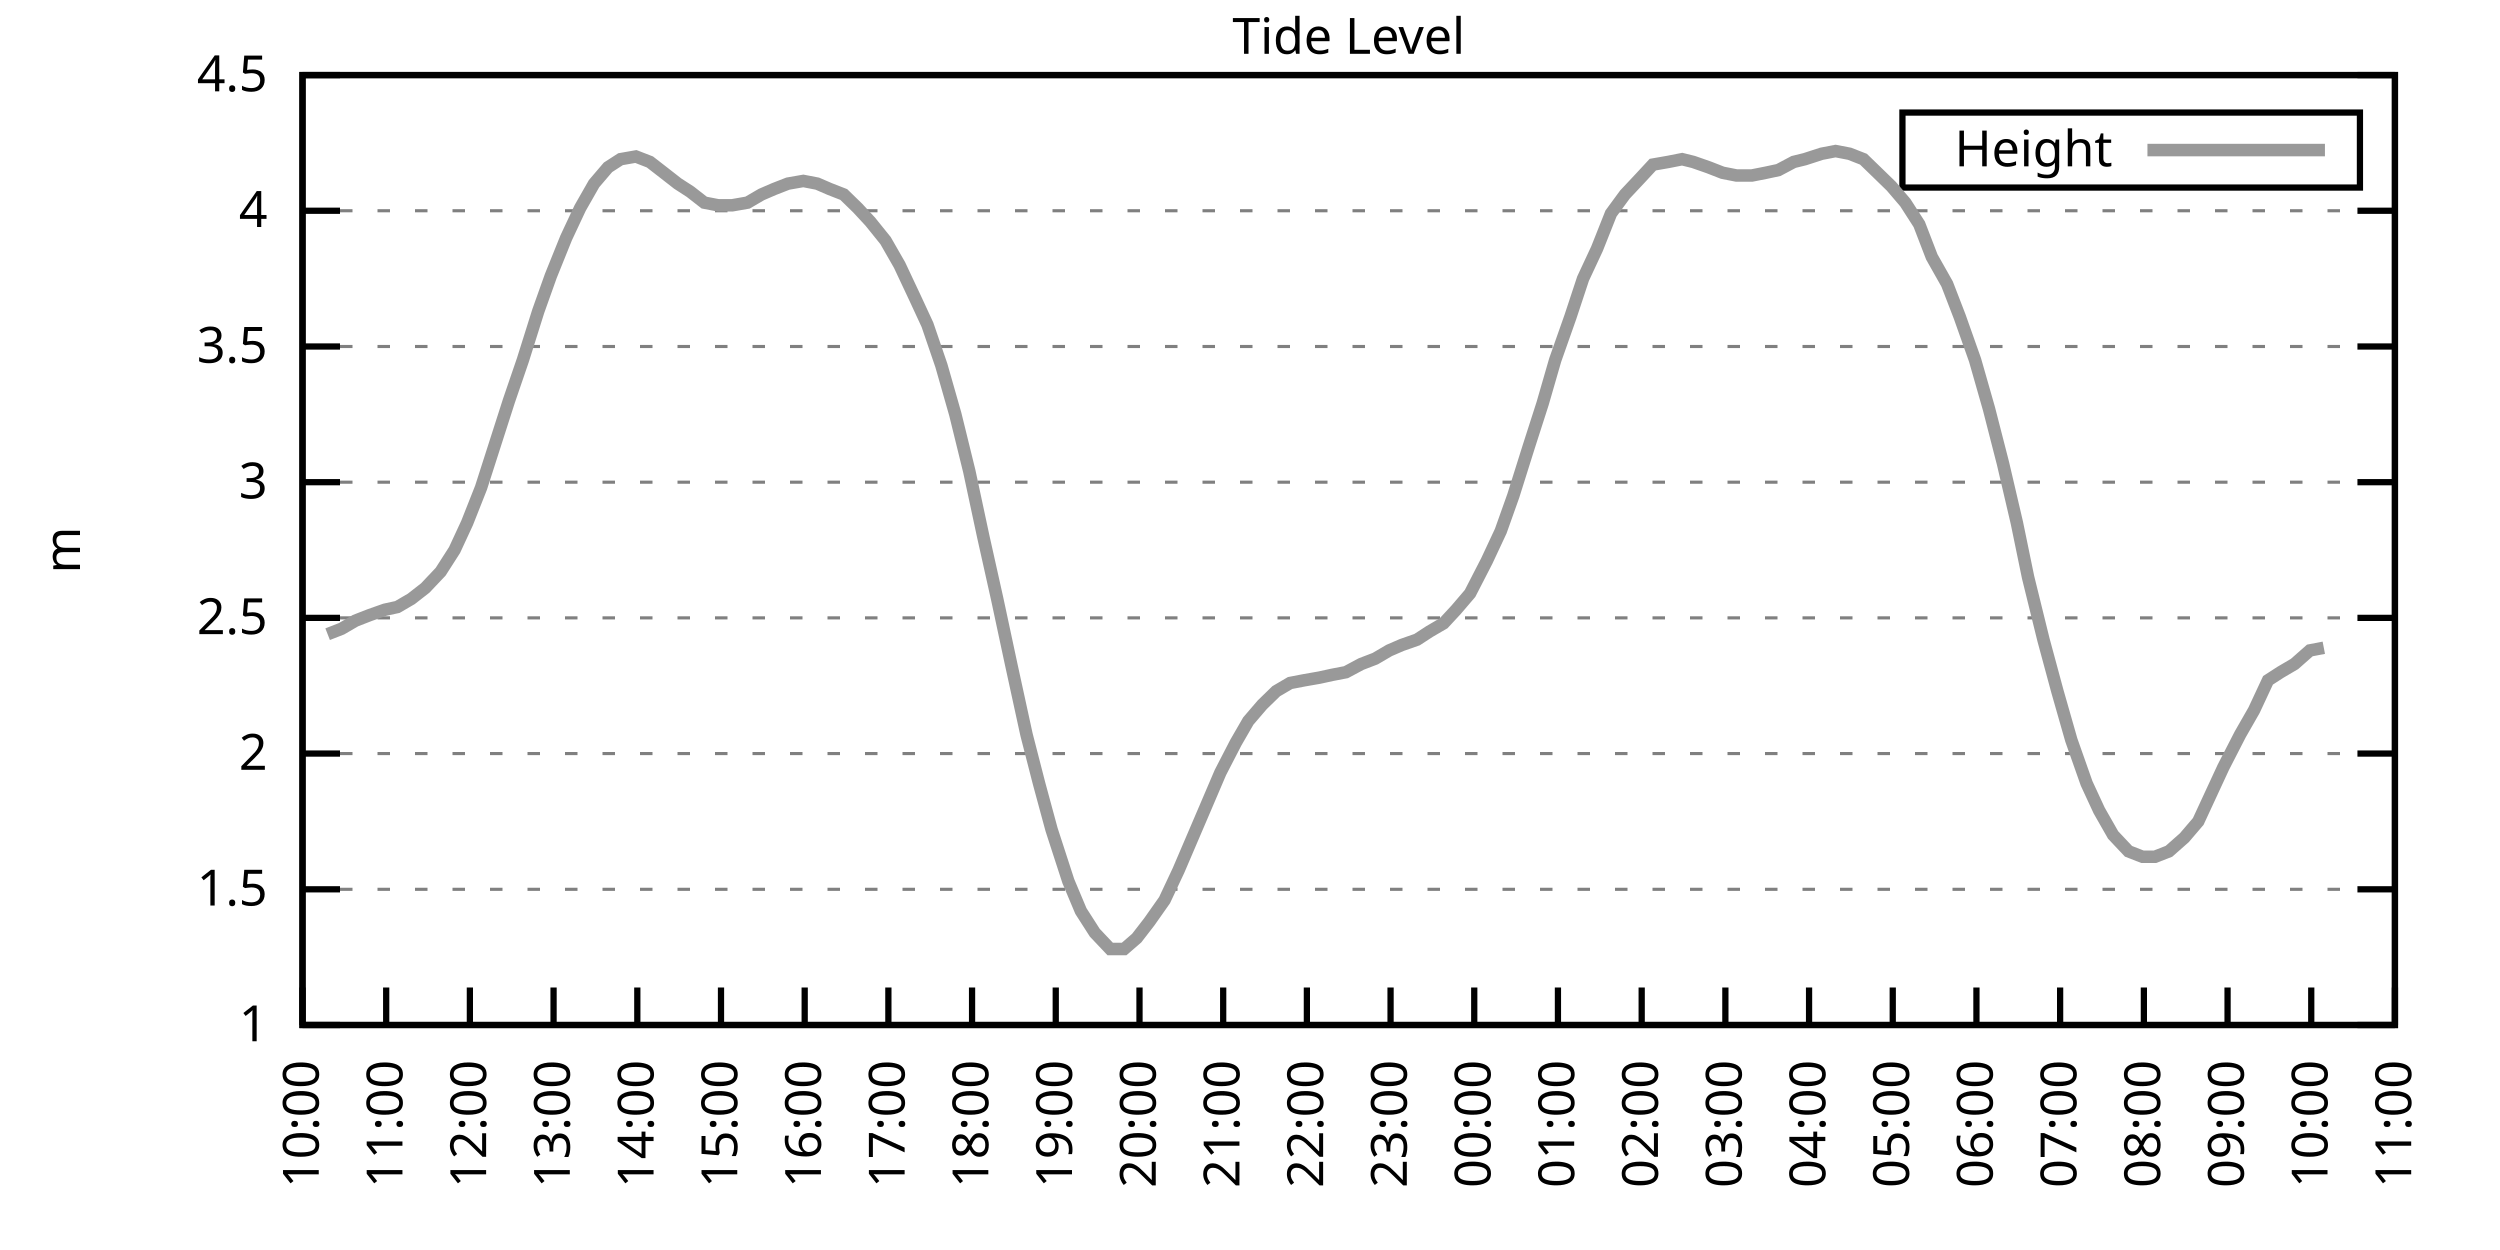
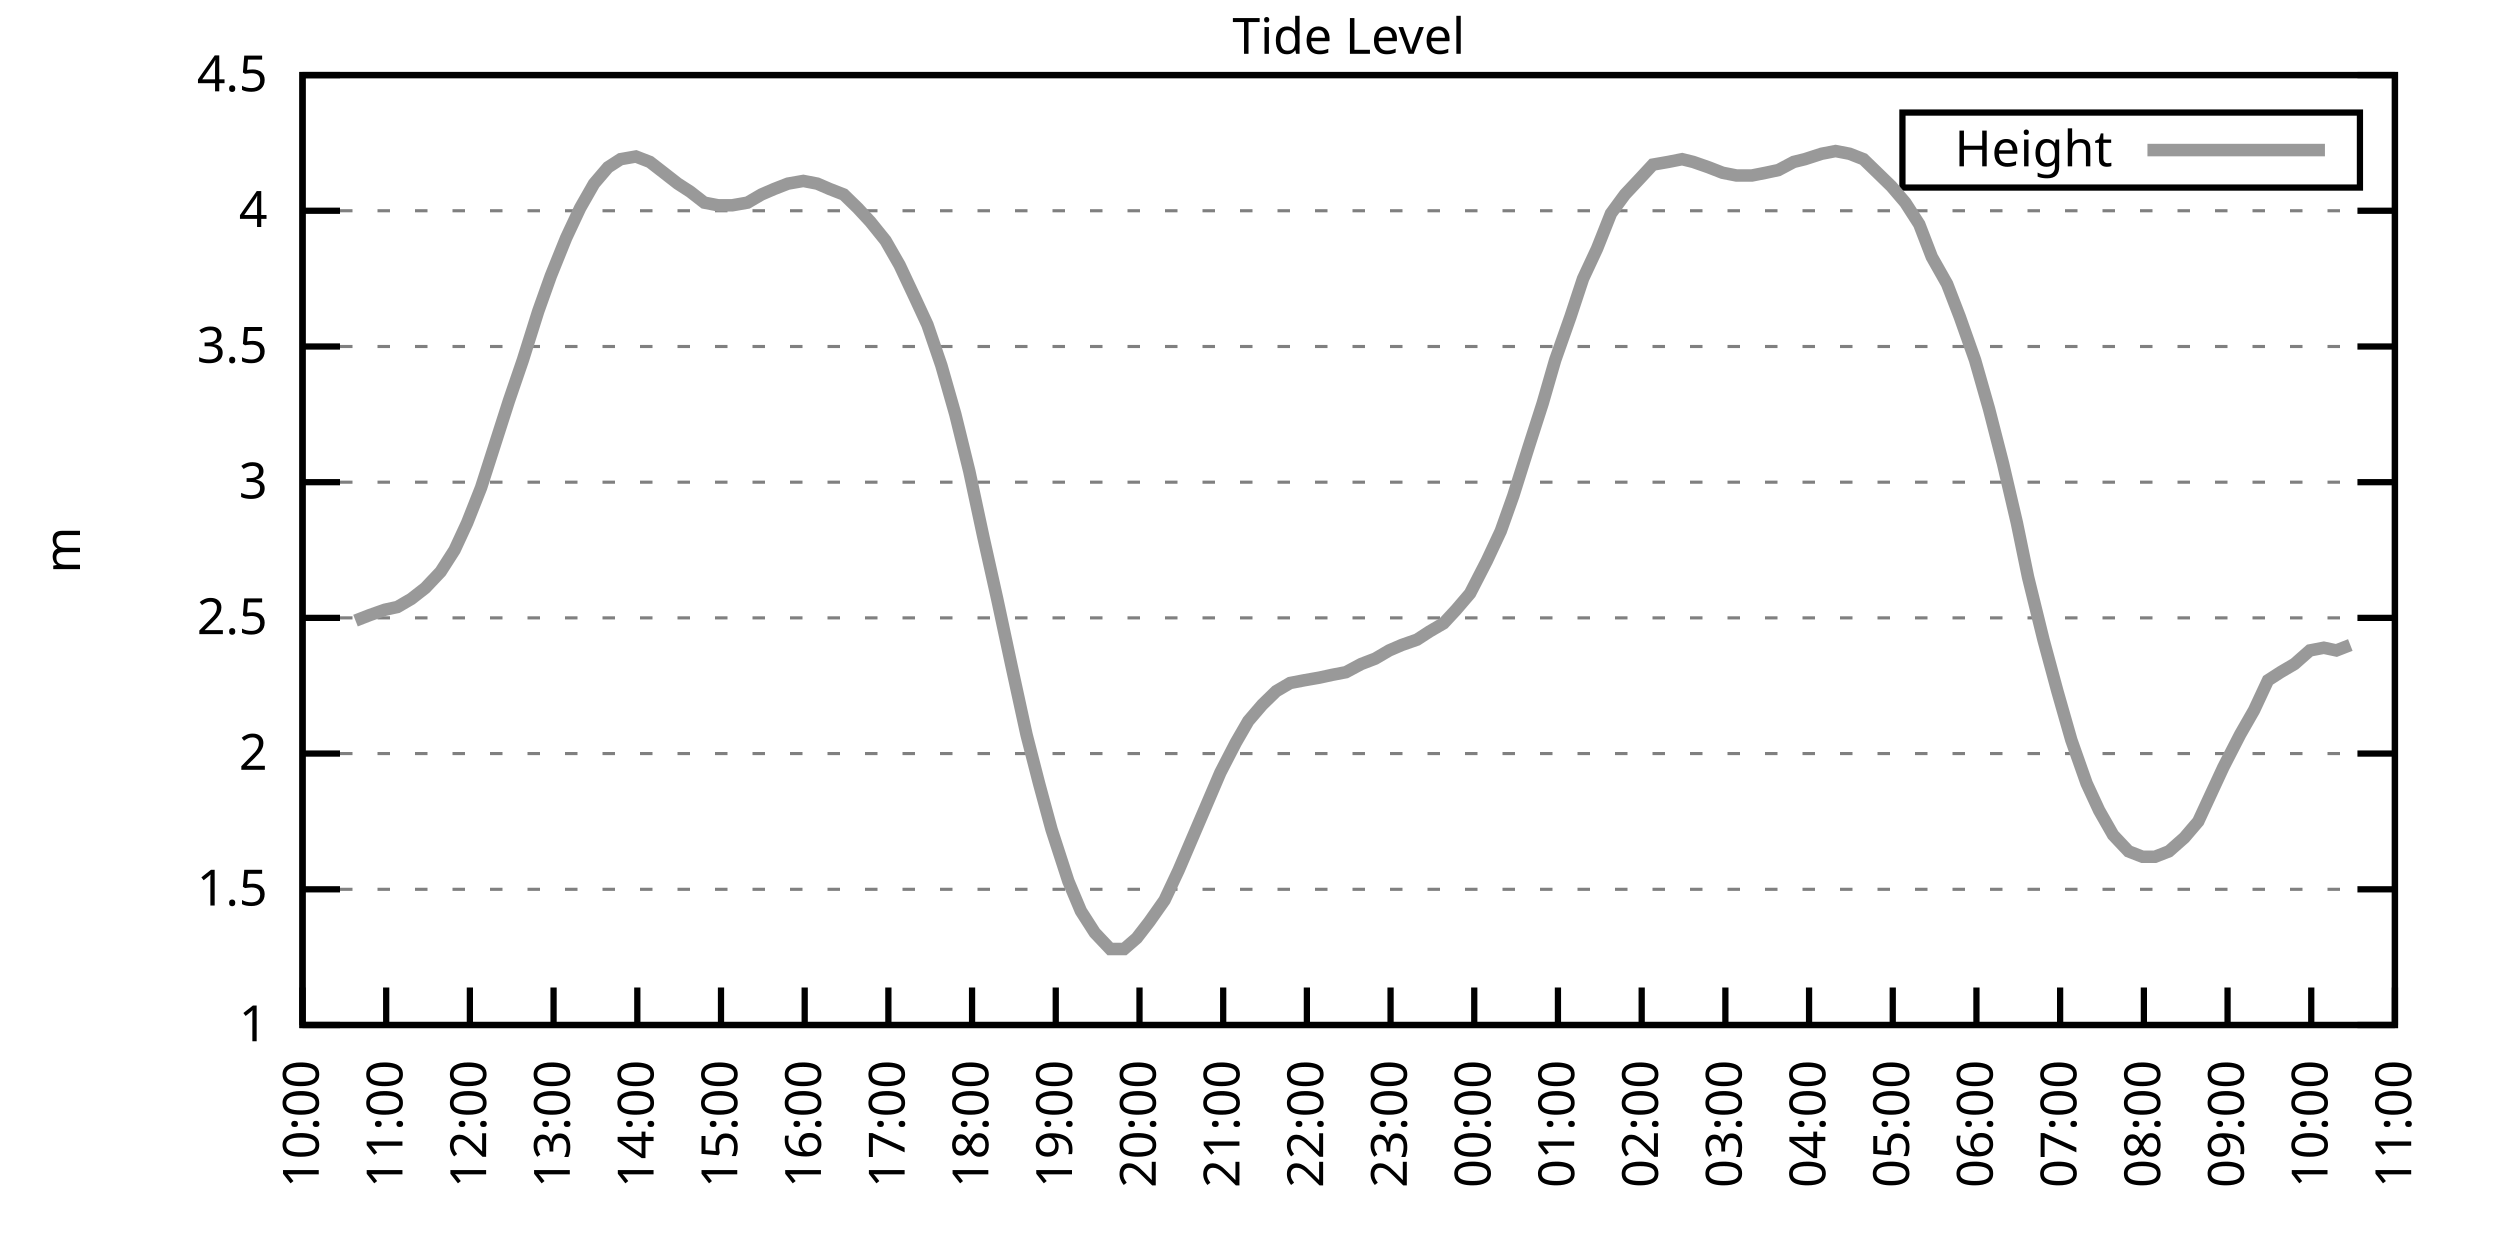
<svg xmlns="http://www.w3.org/2000/svg" xmlns:xlink="http://www.w3.org/1999/xlink" width="400" height="200" viewBox="0 0 400 200">
  <g id="gnuplot_canvas">
    <rect x="0" y="0" width="400" height="200" fill="none" />
    <defs>
      <circle id="gpDot" r="0.5" stroke-width="0.5" stroke="currentColor" />
      <path id="gpPt0" stroke-width="0.333" stroke="currentColor" d="M-1,0 h2 M0,-1 v2" />
      <path id="gpPt1" stroke-width="0.333" stroke="currentColor" d="M-1,-1 L1,1 M1,-1 L-1,1" />
      <path id="gpPt2" stroke-width="0.333" stroke="currentColor" d="M-1,0 L1,0 M0,-1 L0,1 M-1,-1 L1,1 M-1,1 L1,-1" />
      <rect id="gpPt3" stroke-width="0.333" stroke="currentColor" x="-1" y="-1" width="2" height="2" />
      <rect id="gpPt4" stroke-width="0.333" stroke="currentColor" fill="currentColor" x="-1" y="-1" width="2" height="2" />
      <circle id="gpPt5" stroke-width="0.333" stroke="currentColor" cx="0" cy="0" r="1" />
      <use xlink:href="#gpPt5" id="gpPt6" fill="currentColor" stroke="none" />
      <path id="gpPt7" stroke-width="0.333" stroke="currentColor" d="M0,-1.33 L-1.33,0.67 L1.33,0.67 z" />
      <use xlink:href="#gpPt7" id="gpPt8" fill="currentColor" stroke="none" />
      <use xlink:href="#gpPt7" id="gpPt9" stroke="currentColor" transform="rotate(180)" />
      <use xlink:href="#gpPt9" id="gpPt10" fill="currentColor" stroke="none" />
      <use xlink:href="#gpPt3" id="gpPt11" stroke="currentColor" transform="rotate(45)" />
      <use xlink:href="#gpPt11" id="gpPt12" fill="currentColor" stroke="none" />
      <path id="gpPt13" stroke-width="0.333" stroke="currentColor" d="M0,1.330 L1.265,0.411 L0.782,-1.067 L-0.782,-1.076 L-1.265,0.411 z" />
      <use xlink:href="#gpPt13" id="gpPt14" fill="currentColor" stroke="none" />
      <filter id="textbox" filterUnits="objectBoundingBox" x="0" y="0" height="1" width="1">
        <feFlood flood-color="white" flood-opacity="1" result="bgnd" />
        <feComposite in="SourceGraphic" in2="bgnd" operator="atop" />
      </filter>
      <filter id="greybox" filterUnits="objectBoundingBox" x="0" y="0" height="1" width="1">
        <feFlood flood-color="lightgrey" flood-opacity="1" result="grey" />
        <feComposite in="SourceGraphic" in2="grey" operator="atop" />
      </filter>
    </defs>
    <g fill="none" color="white" stroke="currentColor" stroke-width="1.00" stroke-linecap="butt" stroke-linejoin="miter">
</g>
    <g fill="none" color="black" stroke="currentColor" stroke-width="1.00" stroke-linecap="butt" stroke-linejoin="miter">
      <g stroke="none" shape-rendering="crispEdges">
        <polygon fill="rgb(255, 255, 255)" points="48.40,164.00 383.18,164.00 383.18,12.02 48.40,12.02 " />
      </g>
    </g>
    <g fill="none" color="black" stroke="currentColor" stroke-width="1.00" stroke-linecap="butt" stroke-linejoin="miter">
</g>
    <g fill="none" color="black" stroke="black" stroke-width="0.50" stroke-linecap="butt" stroke-linejoin="miter">
</g>
    <g fill="none" color="gray" stroke="currentColor" stroke-width="0.50" stroke-linecap="butt" stroke-linejoin="miter">
      <path stroke="gray" stroke-dasharray="2,4" class="gridline" d="M48.40,164.00 L383.19,164.00  " />
    </g>
    <g fill="none" color="gray" stroke="gray" stroke-width="1.00" stroke-linecap="butt" stroke-linejoin="miter">
</g>
    <g fill="none" color="black" stroke="currentColor" stroke-width="1.00" stroke-linecap="butt" stroke-linejoin="miter">
      <path stroke="black" d="M48.40,164.00 L54.40,164.00 M383.19,164.00 L377.19,164.00  " />
      <g transform="translate(42.80,166.60)" stroke="none" fill="black" font-family="Sans" font-size="8.00" text-anchor="end">
        <text>
          <tspan font-family="Sans"> 1</tspan>
        </text>
      </g>
    </g>
    <g fill="none" color="black" stroke="currentColor" stroke-width="1.00" stroke-linecap="butt" stroke-linejoin="miter">
</g>
    <g fill="none" color="black" stroke="black" stroke-width="0.50" stroke-linecap="butt" stroke-linejoin="miter">
</g>
    <g fill="none" color="gray" stroke="currentColor" stroke-width="0.50" stroke-linecap="butt" stroke-linejoin="miter">
      <path stroke="gray" stroke-dasharray="2,4" class="gridline" d="M48.40,142.29 L383.19,142.29  " />
    </g>
    <g fill="none" color="gray" stroke="gray" stroke-width="1.00" stroke-linecap="butt" stroke-linejoin="miter">
</g>
    <g fill="none" color="black" stroke="currentColor" stroke-width="1.00" stroke-linecap="butt" stroke-linejoin="miter">
      <path stroke="black" d="M48.40,142.29 L54.40,142.29 M383.19,142.29 L377.19,142.29  " />
      <g transform="translate(42.80,144.89)" stroke="none" fill="black" font-family="Sans" font-size="8.00" text-anchor="end">
        <text>
          <tspan font-family="Sans"> 1.5</tspan>
        </text>
      </g>
    </g>
    <g fill="none" color="black" stroke="currentColor" stroke-width="1.00" stroke-linecap="butt" stroke-linejoin="miter">
</g>
    <g fill="none" color="black" stroke="black" stroke-width="0.50" stroke-linecap="butt" stroke-linejoin="miter">
</g>
    <g fill="none" color="gray" stroke="currentColor" stroke-width="0.50" stroke-linecap="butt" stroke-linejoin="miter">
      <path stroke="gray" stroke-dasharray="2,4" class="gridline" d="M48.40,120.57 L383.19,120.57  " />
    </g>
    <g fill="none" color="gray" stroke="gray" stroke-width="1.00" stroke-linecap="butt" stroke-linejoin="miter">
</g>
    <g fill="none" color="black" stroke="currentColor" stroke-width="1.00" stroke-linecap="butt" stroke-linejoin="miter">
      <path stroke="black" d="M48.40,120.57 L54.40,120.57 M383.19,120.57 L377.19,120.57  " />
      <g transform="translate(42.80,123.17)" stroke="none" fill="black" font-family="Sans" font-size="8.00" text-anchor="end">
        <text>
          <tspan font-family="Sans"> 2</tspan>
        </text>
      </g>
    </g>
    <g fill="none" color="black" stroke="currentColor" stroke-width="1.00" stroke-linecap="butt" stroke-linejoin="miter">
</g>
    <g fill="none" color="black" stroke="black" stroke-width="0.50" stroke-linecap="butt" stroke-linejoin="miter">
</g>
    <g fill="none" color="gray" stroke="currentColor" stroke-width="0.50" stroke-linecap="butt" stroke-linejoin="miter">
      <path stroke="gray" stroke-dasharray="2,4" class="gridline" d="M48.40,98.86 L383.19,98.86  " />
    </g>
    <g fill="none" color="gray" stroke="gray" stroke-width="1.00" stroke-linecap="butt" stroke-linejoin="miter">
</g>
    <g fill="none" color="black" stroke="currentColor" stroke-width="1.00" stroke-linecap="butt" stroke-linejoin="miter">
      <path stroke="black" d="M48.40,98.86 L54.40,98.86 M383.19,98.86 L377.19,98.86  " />
      <g transform="translate(42.80,101.46)" stroke="none" fill="black" font-family="Sans" font-size="8.00" text-anchor="end">
        <text>
          <tspan font-family="Sans"> 2.5</tspan>
        </text>
      </g>
    </g>
    <g fill="none" color="black" stroke="currentColor" stroke-width="1.00" stroke-linecap="butt" stroke-linejoin="miter">
</g>
    <g fill="none" color="black" stroke="black" stroke-width="0.50" stroke-linecap="butt" stroke-linejoin="miter">
</g>
    <g fill="none" color="gray" stroke="currentColor" stroke-width="0.50" stroke-linecap="butt" stroke-linejoin="miter">
      <path stroke="gray" stroke-dasharray="2,4" class="gridline" d="M48.40,77.15 L383.19,77.15  " />
    </g>
    <g fill="none" color="gray" stroke="gray" stroke-width="1.00" stroke-linecap="butt" stroke-linejoin="miter">
</g>
    <g fill="none" color="black" stroke="currentColor" stroke-width="1.00" stroke-linecap="butt" stroke-linejoin="miter">
      <path stroke="black" d="M48.40,77.15 L54.40,77.15 M383.19,77.15 L377.19,77.15  " />
      <g transform="translate(42.80,79.75)" stroke="none" fill="black" font-family="Sans" font-size="8.00" text-anchor="end">
        <text>
          <tspan font-family="Sans"> 3</tspan>
        </text>
      </g>
    </g>
    <g fill="none" color="black" stroke="currentColor" stroke-width="1.00" stroke-linecap="butt" stroke-linejoin="miter">
</g>
    <g fill="none" color="black" stroke="black" stroke-width="0.50" stroke-linecap="butt" stroke-linejoin="miter">
</g>
    <g fill="none" color="gray" stroke="currentColor" stroke-width="0.50" stroke-linecap="butt" stroke-linejoin="miter">
      <path stroke="gray" stroke-dasharray="2,4" class="gridline" d="M48.40,55.44 L383.19,55.44  " />
    </g>
    <g fill="none" color="gray" stroke="gray" stroke-width="1.00" stroke-linecap="butt" stroke-linejoin="miter">
</g>
    <g fill="none" color="black" stroke="currentColor" stroke-width="1.00" stroke-linecap="butt" stroke-linejoin="miter">
      <path stroke="black" d="M48.40,55.44 L54.40,55.44 M383.19,55.44 L377.19,55.44  " />
      <g transform="translate(42.80,58.04)" stroke="none" fill="black" font-family="Sans" font-size="8.00" text-anchor="end">
        <text>
          <tspan font-family="Sans"> 3.5</tspan>
        </text>
      </g>
    </g>
    <g fill="none" color="black" stroke="currentColor" stroke-width="1.00" stroke-linecap="butt" stroke-linejoin="miter">
</g>
    <g fill="none" color="black" stroke="black" stroke-width="0.50" stroke-linecap="butt" stroke-linejoin="miter">
</g>
    <g fill="none" color="gray" stroke="currentColor" stroke-width="0.50" stroke-linecap="butt" stroke-linejoin="miter">
      <path stroke="gray" stroke-dasharray="2,4" class="gridline" d="M48.40,33.72 L383.19,33.72  " />
    </g>
    <g fill="none" color="gray" stroke="gray" stroke-width="1.00" stroke-linecap="butt" stroke-linejoin="miter">
</g>
    <g fill="none" color="black" stroke="currentColor" stroke-width="1.00" stroke-linecap="butt" stroke-linejoin="miter">
      <path stroke="black" d="M48.40,33.72 L54.40,33.72 M383.19,33.72 L377.19,33.72  " />
      <g transform="translate(42.80,36.32)" stroke="none" fill="black" font-family="Sans" font-size="8.00" text-anchor="end">
        <text>
          <tspan font-family="Sans"> 4</tspan>
        </text>
      </g>
    </g>
    <g fill="none" color="black" stroke="currentColor" stroke-width="1.00" stroke-linecap="butt" stroke-linejoin="miter">
</g>
    <g fill="none" color="black" stroke="black" stroke-width="0.50" stroke-linecap="butt" stroke-linejoin="miter">
</g>
    <g fill="none" color="gray" stroke="currentColor" stroke-width="0.50" stroke-linecap="butt" stroke-linejoin="miter">
      <path stroke="gray" stroke-dasharray="2,4" class="gridline" d="M48.40,12.01 L383.19,12.01  " />
    </g>
    <g fill="none" color="gray" stroke="gray" stroke-width="1.00" stroke-linecap="butt" stroke-linejoin="miter">
</g>
    <g fill="none" color="black" stroke="currentColor" stroke-width="1.00" stroke-linecap="butt" stroke-linejoin="miter">
      <path stroke="black" d="M48.40,12.01 L54.40,12.01 M383.19,12.01 L377.19,12.01  " />
      <g transform="translate(42.80,14.61)" stroke="none" fill="black" font-family="Sans" font-size="8.00" text-anchor="end">
        <text>
          <tspan font-family="Sans"> 4.5</tspan>
        </text>
      </g>
    </g>
    <g fill="none" color="black" stroke="currentColor" stroke-width="1.00" stroke-linecap="butt" stroke-linejoin="miter">
      <path stroke="black" d="M48.40,164.00 L48.40,158.00  " />
      <g transform="translate(51.00,169.60) rotate(270.00)" stroke="none" fill="black" font-family="Sans" font-size="8.00" text-anchor="end">
        <text>
          <tspan font-family="Sans">10:00</tspan>
        </text>
      </g>
    </g>
    <g fill="none" color="black" stroke="currentColor" stroke-width="1.00" stroke-linecap="butt" stroke-linejoin="miter">
      <path stroke="black" d="M61.79,164.00 L61.79,158.00  " />
      <g transform="translate(64.39,169.60) rotate(270.00)" stroke="none" fill="black" font-family="Sans" font-size="8.00" text-anchor="end">
        <text>
          <tspan font-family="Sans">11:00</tspan>
        </text>
      </g>
    </g>
    <g fill="none" color="black" stroke="currentColor" stroke-width="1.00" stroke-linecap="butt" stroke-linejoin="miter">
      <path stroke="black" d="M75.18,164.00 L75.18,158.00  " />
      <g transform="translate(77.78,169.60) rotate(270.00)" stroke="none" fill="black" font-family="Sans" font-size="8.00" text-anchor="end">
        <text>
          <tspan font-family="Sans">12:00</tspan>
        </text>
      </g>
    </g>
    <g fill="none" color="black" stroke="currentColor" stroke-width="1.00" stroke-linecap="butt" stroke-linejoin="miter">
      <path stroke="black" d="M88.57,164.00 L88.57,158.00  " />
      <g transform="translate(91.17,169.60) rotate(270.00)" stroke="none" fill="black" font-family="Sans" font-size="8.00" text-anchor="end">
        <text>
          <tspan font-family="Sans">13:00</tspan>
        </text>
      </g>
    </g>
    <g fill="none" color="black" stroke="currentColor" stroke-width="1.00" stroke-linecap="butt" stroke-linejoin="miter">
      <path stroke="black" d="M101.97,164.00 L101.97,158.00  " />
      <g transform="translate(104.57,169.60) rotate(270.00)" stroke="none" fill="black" font-family="Sans" font-size="8.00" text-anchor="end">
        <text>
          <tspan font-family="Sans">14:00</tspan>
        </text>
      </g>
    </g>
    <g fill="none" color="black" stroke="currentColor" stroke-width="1.00" stroke-linecap="butt" stroke-linejoin="miter">
      <path stroke="black" d="M115.36,164.00 L115.36,158.00  " />
      <g transform="translate(117.96,169.60) rotate(270.00)" stroke="none" fill="black" font-family="Sans" font-size="8.00" text-anchor="end">
        <text>
          <tspan font-family="Sans">15:00</tspan>
        </text>
      </g>
    </g>
    <g fill="none" color="black" stroke="currentColor" stroke-width="1.00" stroke-linecap="butt" stroke-linejoin="miter">
      <path stroke="black" d="M128.75,164.00 L128.75,158.00  " />
      <g transform="translate(131.35,169.60) rotate(270.00)" stroke="none" fill="black" font-family="Sans" font-size="8.00" text-anchor="end">
        <text>
          <tspan font-family="Sans">16:00</tspan>
        </text>
      </g>
    </g>
    <g fill="none" color="black" stroke="currentColor" stroke-width="1.00" stroke-linecap="butt" stroke-linejoin="miter">
      <path stroke="black" d="M142.14,164.00 L142.14,158.00  " />
      <g transform="translate(144.74,169.60) rotate(270.00)" stroke="none" fill="black" font-family="Sans" font-size="8.00" text-anchor="end">
        <text>
          <tspan font-family="Sans">17:00</tspan>
        </text>
      </g>
    </g>
    <g fill="none" color="black" stroke="currentColor" stroke-width="1.00" stroke-linecap="butt" stroke-linejoin="miter">
      <path stroke="black" d="M155.53,164.00 L155.53,158.00  " />
      <g transform="translate(158.13,169.60) rotate(270.00)" stroke="none" fill="black" font-family="Sans" font-size="8.00" text-anchor="end">
        <text>
          <tspan font-family="Sans">18:00</tspan>
        </text>
      </g>
    </g>
    <g fill="none" color="black" stroke="currentColor" stroke-width="1.00" stroke-linecap="butt" stroke-linejoin="miter">
      <path stroke="black" d="M168.92,164.00 L168.92,158.00  " />
      <g transform="translate(171.52,169.60) rotate(270.00)" stroke="none" fill="black" font-family="Sans" font-size="8.00" text-anchor="end">
        <text>
          <tspan font-family="Sans">19:00</tspan>
        </text>
      </g>
    </g>
    <g fill="none" color="black" stroke="currentColor" stroke-width="1.00" stroke-linecap="butt" stroke-linejoin="miter">
      <path stroke="black" d="M182.32,164.00 L182.32,158.00  " />
      <g transform="translate(184.92,169.60) rotate(270.00)" stroke="none" fill="black" font-family="Sans" font-size="8.00" text-anchor="end">
        <text>
          <tspan font-family="Sans">20:00</tspan>
        </text>
      </g>
    </g>
    <g fill="none" color="black" stroke="currentColor" stroke-width="1.00" stroke-linecap="butt" stroke-linejoin="miter">
      <path stroke="black" d="M195.71,164.00 L195.71,158.00  " />
      <g transform="translate(198.31,169.60) rotate(270.00)" stroke="none" fill="black" font-family="Sans" font-size="8.00" text-anchor="end">
        <text>
          <tspan font-family="Sans">21:00</tspan>
        </text>
      </g>
    </g>
    <g fill="none" color="black" stroke="currentColor" stroke-width="1.00" stroke-linecap="butt" stroke-linejoin="miter">
      <path stroke="black" d="M209.10,164.00 L209.10,158.00  " />
      <g transform="translate(211.70,169.60) rotate(270.00)" stroke="none" fill="black" font-family="Sans" font-size="8.00" text-anchor="end">
        <text>
          <tspan font-family="Sans">22:00</tspan>
        </text>
      </g>
    </g>
    <g fill="none" color="black" stroke="currentColor" stroke-width="1.00" stroke-linecap="butt" stroke-linejoin="miter">
      <path stroke="black" d="M222.49,164.00 L222.49,158.00  " />
      <g transform="translate(225.09,169.60) rotate(270.00)" stroke="none" fill="black" font-family="Sans" font-size="8.00" text-anchor="end">
        <text>
          <tspan font-family="Sans">23:00</tspan>
        </text>
      </g>
    </g>
    <g fill="none" color="black" stroke="currentColor" stroke-width="1.00" stroke-linecap="butt" stroke-linejoin="miter">
      <path stroke="black" d="M235.88,164.00 L235.88,158.00  " />
      <g transform="translate(238.48,169.60) rotate(270.00)" stroke="none" fill="black" font-family="Sans" font-size="8.00" text-anchor="end">
        <text>
          <tspan font-family="Sans">00:00</tspan>
        </text>
      </g>
    </g>
    <g fill="none" color="black" stroke="currentColor" stroke-width="1.00" stroke-linecap="butt" stroke-linejoin="miter">
      <path stroke="black" d="M249.27,164.00 L249.27,158.00  " />
      <g transform="translate(251.87,169.60) rotate(270.00)" stroke="none" fill="black" font-family="Sans" font-size="8.00" text-anchor="end">
        <text>
          <tspan font-family="Sans">01:00</tspan>
        </text>
      </g>
    </g>
    <g fill="none" color="black" stroke="currentColor" stroke-width="1.00" stroke-linecap="butt" stroke-linejoin="miter">
      <path stroke="black" d="M262.67,164.00 L262.67,158.00  " />
      <g transform="translate(265.27,169.60) rotate(270.00)" stroke="none" fill="black" font-family="Sans" font-size="8.00" text-anchor="end">
        <text>
          <tspan font-family="Sans">02:00</tspan>
        </text>
      </g>
    </g>
    <g fill="none" color="black" stroke="currentColor" stroke-width="1.00" stroke-linecap="butt" stroke-linejoin="miter">
      <path stroke="black" d="M276.06,164.00 L276.06,158.00  " />
      <g transform="translate(278.66,169.60) rotate(270.00)" stroke="none" fill="black" font-family="Sans" font-size="8.00" text-anchor="end">
        <text>
          <tspan font-family="Sans">03:00</tspan>
        </text>
      </g>
    </g>
    <g fill="none" color="black" stroke="currentColor" stroke-width="1.00" stroke-linecap="butt" stroke-linejoin="miter">
      <path stroke="black" d="M289.45,164.00 L289.45,158.00  " />
      <g transform="translate(292.05,169.60) rotate(270.00)" stroke="none" fill="black" font-family="Sans" font-size="8.00" text-anchor="end">
        <text>
          <tspan font-family="Sans">04:00</tspan>
        </text>
      </g>
    </g>
    <g fill="none" color="black" stroke="currentColor" stroke-width="1.00" stroke-linecap="butt" stroke-linejoin="miter">
      <path stroke="black" d="M302.84,164.00 L302.84,158.00  " />
      <g transform="translate(305.44,169.60) rotate(270.00)" stroke="none" fill="black" font-family="Sans" font-size="8.00" text-anchor="end">
        <text>
          <tspan font-family="Sans">05:00</tspan>
        </text>
      </g>
    </g>
    <g fill="none" color="black" stroke="currentColor" stroke-width="1.00" stroke-linecap="butt" stroke-linejoin="miter">
      <path stroke="black" d="M316.23,164.00 L316.23,158.00  " />
      <g transform="translate(318.83,169.60) rotate(270.00)" stroke="none" fill="black" font-family="Sans" font-size="8.00" text-anchor="end">
        <text>
          <tspan font-family="Sans">06:00</tspan>
        </text>
      </g>
    </g>
    <g fill="none" color="black" stroke="currentColor" stroke-width="1.00" stroke-linecap="butt" stroke-linejoin="miter">
      <path stroke="black" d="M329.62,164.00 L329.62,158.00  " />
      <g transform="translate(332.22,169.60) rotate(270.00)" stroke="none" fill="black" font-family="Sans" font-size="8.00" text-anchor="end">
        <text>
          <tspan font-family="Sans">07:00</tspan>
        </text>
      </g>
    </g>
    <g fill="none" color="black" stroke="currentColor" stroke-width="1.00" stroke-linecap="butt" stroke-linejoin="miter">
      <path stroke="black" d="M343.02,164.00 L343.02,158.00  " />
      <g transform="translate(345.62,169.60) rotate(270.00)" stroke="none" fill="black" font-family="Sans" font-size="8.00" text-anchor="end">
        <text>
          <tspan font-family="Sans">08:00</tspan>
        </text>
      </g>
    </g>
    <g fill="none" color="black" stroke="currentColor" stroke-width="1.00" stroke-linecap="butt" stroke-linejoin="miter">
      <path stroke="black" d="M356.41,164.00 L356.41,158.00  " />
      <g transform="translate(359.01,169.60) rotate(270.00)" stroke="none" fill="black" font-family="Sans" font-size="8.00" text-anchor="end">
        <text>
          <tspan font-family="Sans">09:00</tspan>
        </text>
      </g>
    </g>
    <g fill="none" color="black" stroke="currentColor" stroke-width="1.00" stroke-linecap="butt" stroke-linejoin="miter">
      <path stroke="black" d="M369.80,164.00 L369.80,158.00  " />
      <g transform="translate(372.40,169.60) rotate(270.00)" stroke="none" fill="black" font-family="Sans" font-size="8.00" text-anchor="end">
        <text>
          <tspan font-family="Sans">10:00</tspan>
        </text>
      </g>
    </g>
    <g fill="none" color="black" stroke="currentColor" stroke-width="1.00" stroke-linecap="butt" stroke-linejoin="miter">
      <path stroke="black" d="M383.19,164.00 L383.19,158.00  " />
      <g transform="translate(385.79,169.60) rotate(270.00)" stroke="none" fill="black" font-family="Sans" font-size="8.00" text-anchor="end">
        <text>
          <tspan font-family="Sans">11:00</tspan>
        </text>
      </g>
    </g>
    <g fill="none" color="black" stroke="currentColor" stroke-width="1.00" stroke-linecap="butt" stroke-linejoin="miter">
</g>
    <g fill="none" color="black" stroke="currentColor" stroke-width="1.00" stroke-linecap="butt" stroke-linejoin="miter">
      <path stroke="black" d="M48.40,12.01 L48.40,164.00 L383.19,164.00 L383.19,12.01 L48.40,12.01 Z  " />
    </g>
    <g fill="none" color="black" stroke="currentColor" stroke-width="1.00" stroke-linecap="butt" stroke-linejoin="miter">
</g>
    <g fill="none" color="black" stroke="currentColor" stroke-width="1.00" stroke-linecap="butt" stroke-linejoin="miter">
      <path stroke="black" d="M304.39,30.01 L304.39,18.01 L377.59,18.01 L377.59,30.01 L304.39,30.01 Z  " />
    </g>
    <g id="Tide_level_plot_1">
      <g fill="none" color="white" stroke="black" stroke-width="2.00" stroke-linecap="butt" stroke-linejoin="miter">
</g>
      <g fill="none" color="black" stroke="currentColor" stroke-width="2.00" stroke-linecap="butt" stroke-linejoin="miter">
        <g transform="translate(337.99,26.61)" stroke="none" fill="black" font-family="Sans" font-size="8.00" text-anchor="end">
          <text>
            <tspan font-family="Sans">Height</tspan>
          </text>
        </g>
      </g>
      <g fill="none" color="black" stroke="currentColor" stroke-width="2.00" stroke-linecap="butt" stroke-linejoin="miter">
-         <path stroke="rgb(153, 153, 153)" d="M343.59,24.01 L371.99,24.01 M52.42,101.47 L54.65,100.60 L56.88,99.30 L59.11,98.43 L61.57,97.56 L63.58,97.12   L65.81,95.82 L68.04,94.08 L70.50,91.48 L72.73,88.00 L74.74,83.66 L76.97,78.02 L79.20,71.07 L81.43,64.12   L83.66,57.61 L86.12,49.79 L88.13,44.15 L90.58,38.07 L92.82,33.29 L95.05,29.38 L97.28,26.77 L99.29,25.47   L101.74,25.04 L103.98,25.91 L106.21,27.64 L108.44,29.38 L110.45,30.68 L112.68,32.42 L114.91,32.85 L117.14,32.85   L119.60,32.42 L121.83,31.12 L123.84,30.25 L126.07,29.38 L128.53,28.95 L130.76,29.38 L132.77,30.25 L135.00,31.12   L137.23,33.29 L139.24,35.46 L141.69,38.50 L143.93,42.41 L146.38,47.62 L148.39,51.96 L150.62,58.48 L152.85,66.29   L155.09,75.41 L157.32,85.83 L159.55,95.82 L161.78,106.24 L164.24,117.53 L166.25,125.35 L168.25,132.73 L170.93,140.98   L172.94,145.76 L175.17,149.24 L177.63,151.84 L179.86,151.84 L181.87,150.10 L183.88,147.50 L186.33,144.02 L188.57,139.25   L190.80,134.04 L193.03,128.83 L195.26,123.61 L197.72,118.84 L199.73,115.36 L201.96,112.76 L204.19,110.59 L206.42,109.28   L208.65,108.85 L211.11,108.42 L213.12,107.98 L215.35,107.55 L217.80,106.24 L220.04,105.38 L222.27,104.07 L224.28,103.20   L226.73,102.34 L228.74,101.03 L230.97,99.73 L232.98,97.56 L235.21,94.95 L237.89,89.74 L240.12,84.97 L242.13,79.32   L244.59,71.50 L246.82,64.56 L248.83,57.61 L251.28,50.66 L253.29,44.58 L255.52,39.80 L257.76,34.16 L259.99,31.12   L262.44,28.51 L264.45,26.34 L266.91,25.91 L269.14,25.47 L270.92,25.91 L273.38,26.77 L275.61,27.64 L277.84,28.08   L280.30,28.08 L282.53,27.64 L284.54,27.21 L286.99,25.91 L288.78,25.47 L291.46,24.60 L293.69,24.17 L295.92,24.60   L298.15,25.47 L300.39,27.64 L302.62,29.81 L304.85,32.42 L307.08,35.89 L309.09,41.11 L311.54,45.45 L313.55,50.66   L316.01,57.61 L318.24,65.42 L320.47,74.11 L322.70,83.66 L324.49,92.35 L326.95,102.34 L329.18,110.59 L331.41,118.40   L333.86,125.35 L335.87,129.69 L338.10,133.60 L340.56,136.21 L342.79,137.08 L344.80,137.08 L347.03,136.21 L349.49,134.04   L351.72,131.43 L353.73,127.09 L355.74,122.75 L358.42,117.53 L360.65,113.63 L362.88,108.85 L364.89,107.55 L367.12,106.24   L369.58,104.07 L371.81,103.64  " />
+         <path stroke="rgb(153, 153, 153)" d="M343.59,24.01 L371.99,24.01 M56.88,99.30 L59.11,98.43 L61.57,97.56 L63.58,97.12 L65.81,95.82 L68.04,94.08   L70.50,91.48 L72.73,88.00 L74.74,83.66 L76.97,78.02 L79.20,71.07 L81.43,64.12 L83.66,57.61 L86.12,49.79   L88.13,44.15 L90.58,38.07 L92.82,33.29 L95.05,29.38 L97.28,26.77 L99.29,25.47 L101.74,25.04 L103.98,25.91   L106.21,27.64 L108.44,29.38 L110.45,30.68 L112.68,32.42 L114.91,32.85 L117.14,32.85 L119.60,32.42 L121.83,31.12   L123.84,30.25 L126.07,29.38 L128.53,28.95 L130.76,29.38 L132.77,30.25 L135.00,31.12 L137.23,33.29 L139.24,35.46   L141.69,38.50 L143.93,42.41 L146.38,47.62 L148.39,51.96 L150.62,58.48 L152.85,66.29 L155.09,75.41 L157.32,85.83   L159.55,95.82 L161.78,106.24 L164.24,117.53 L166.25,125.35 L168.25,132.73 L170.93,140.98 L172.94,145.76 L175.17,149.24   L177.63,151.84 L179.86,151.84 L181.87,150.10 L183.88,147.50 L186.33,144.02 L188.57,139.25 L190.80,134.04 L193.03,128.83   L195.26,123.61 L197.72,118.84 L199.73,115.36 L201.96,112.76 L204.19,110.59 L206.42,109.28 L208.65,108.85 L211.11,108.42   L213.12,107.98 L215.35,107.55 L217.80,106.24 L220.04,105.38 L222.27,104.07 L224.28,103.20 L226.73,102.34 L228.74,101.03   L230.97,99.73 L232.98,97.56 L235.21,94.95 L237.89,89.74 L240.12,84.97 L242.13,79.32 L244.59,71.50 L246.82,64.56   L248.83,57.61 L251.28,50.66 L253.29,44.58 L255.52,39.80 L257.76,34.16 L259.99,31.12 L262.44,28.51 L264.45,26.34   L266.91,25.91 L269.14,25.47 L270.92,25.91 L273.38,26.77 L275.61,27.64 L277.84,28.08 L280.30,28.08 L282.53,27.64   L284.54,27.21 L286.99,25.91 L288.78,25.47 L291.46,24.60 L293.69,24.17 L295.92,24.60 L298.15,25.47 L300.39,27.64   L302.62,29.81 L304.85,32.42 L307.08,35.89 L309.09,41.11 L311.54,45.45 L313.55,50.66 L316.01,57.61 L318.24,65.42   L320.47,74.11 L322.70,83.66 L324.49,92.35 L326.95,102.34 L329.18,110.59 L331.41,118.40 L333.86,125.35 L335.87,129.69   L338.10,133.60 L340.56,136.21 L342.79,137.08 L344.80,137.08 L347.03,136.21 L349.49,134.04 L351.72,131.43 L353.73,127.09   L355.74,122.75 L358.42,117.53 L360.65,113.63 L362.88,108.85 L364.89,107.55 L367.12,106.24 L369.58,104.07 L371.81,103.64   L373.82,104.07 L376.05,103.20  " />
      </g>
    </g>
    <g fill="none" color="black" stroke="currentColor" stroke-width="2.00" stroke-linecap="butt" stroke-linejoin="miter">
</g>
    <g fill="none" color="black" stroke="black" stroke-width="1.00" stroke-linecap="butt" stroke-linejoin="miter">
</g>
    <g fill="none" color="black" stroke="currentColor" stroke-width="1.00" stroke-linecap="butt" stroke-linejoin="miter">
      <path stroke="black" d="M48.40,12.01 L48.40,164.00 L383.19,164.00 L383.19,12.01 L48.40,12.01 Z  " />
      <g transform="translate(12.80,88.01) rotate(270.00)" stroke="none" fill="black" font-family="Sans" font-size="8.00" text-anchor="middle">
        <text>
          <tspan font-family="Sans">m</tspan>
        </text>
      </g>
    </g>
    <g fill="none" color="black" stroke="currentColor" stroke-width="1.00" stroke-linecap="butt" stroke-linejoin="miter">
</g>
    <g fill="none" color="black" stroke="currentColor" stroke-width="1.00" stroke-linecap="butt" stroke-linejoin="miter">
      <g transform="translate(215.79,8.61)" stroke="none" fill="black" font-family="Sans" font-size="8.00" text-anchor="middle">
        <text>
          <tspan font-family="Sans">Tide Level</tspan>
        </text>
      </g>
    </g>
    <g fill="none" color="black" stroke="currentColor" stroke-width="1.00" stroke-linecap="butt" stroke-linejoin="miter">
</g>
  </g>
</svg>
